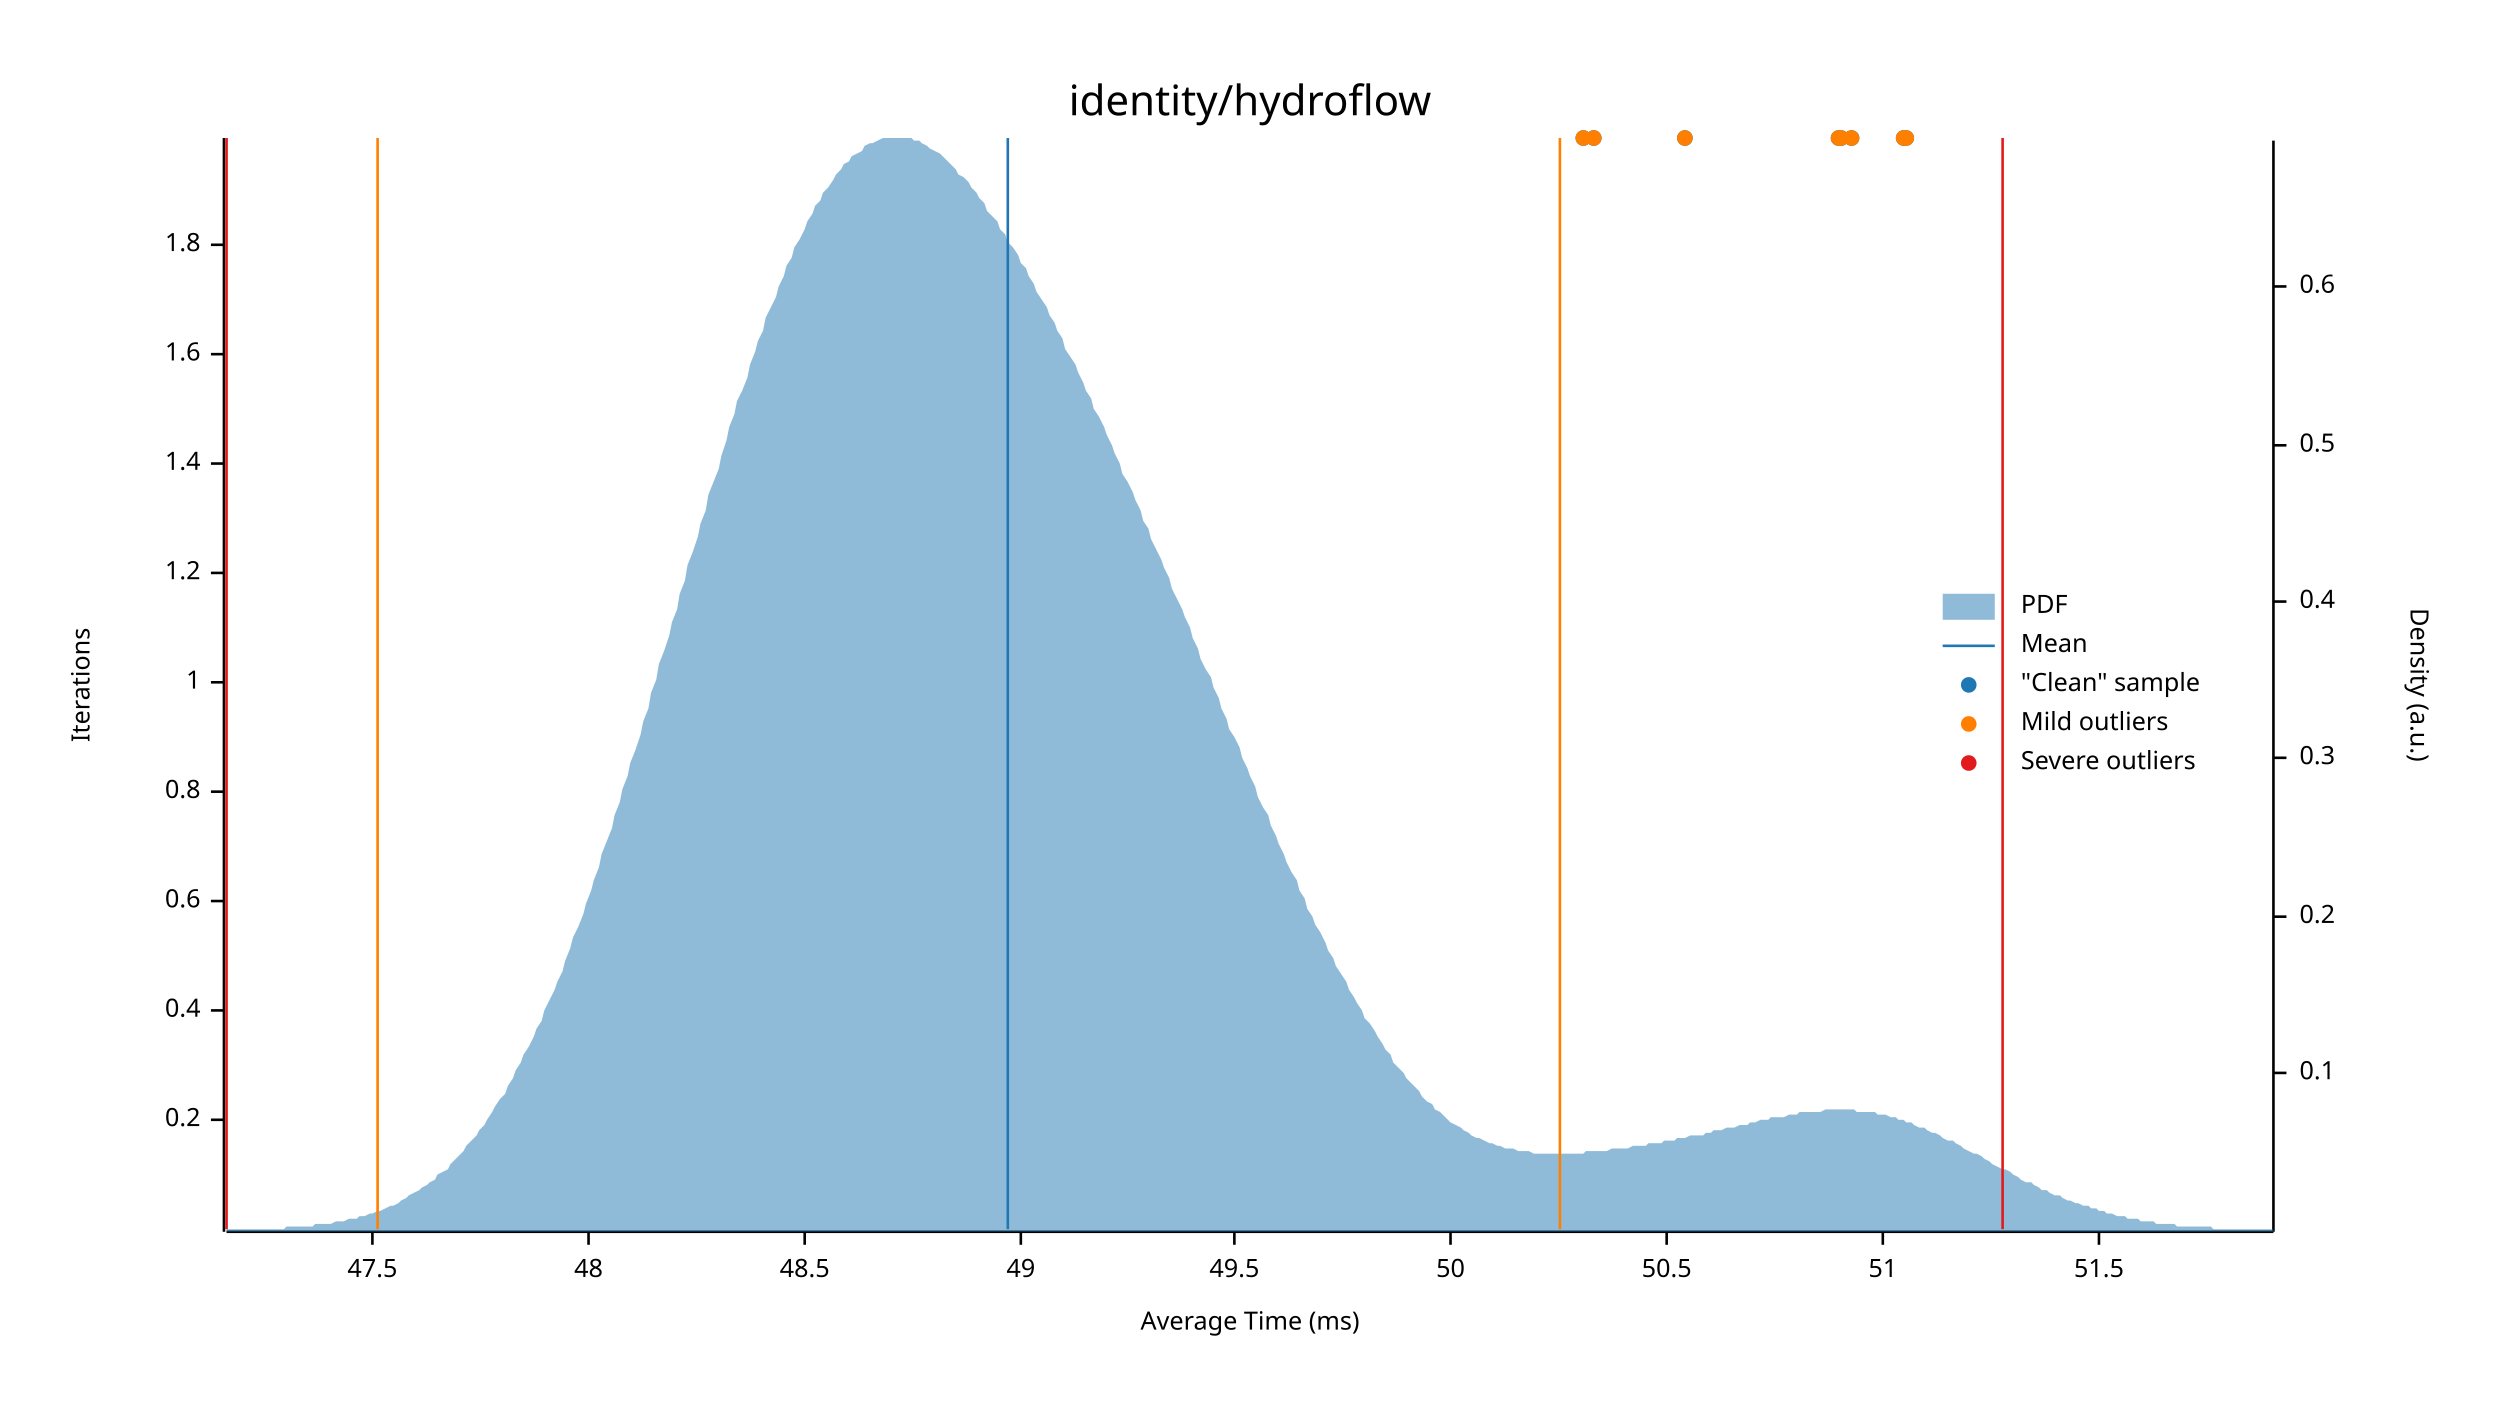
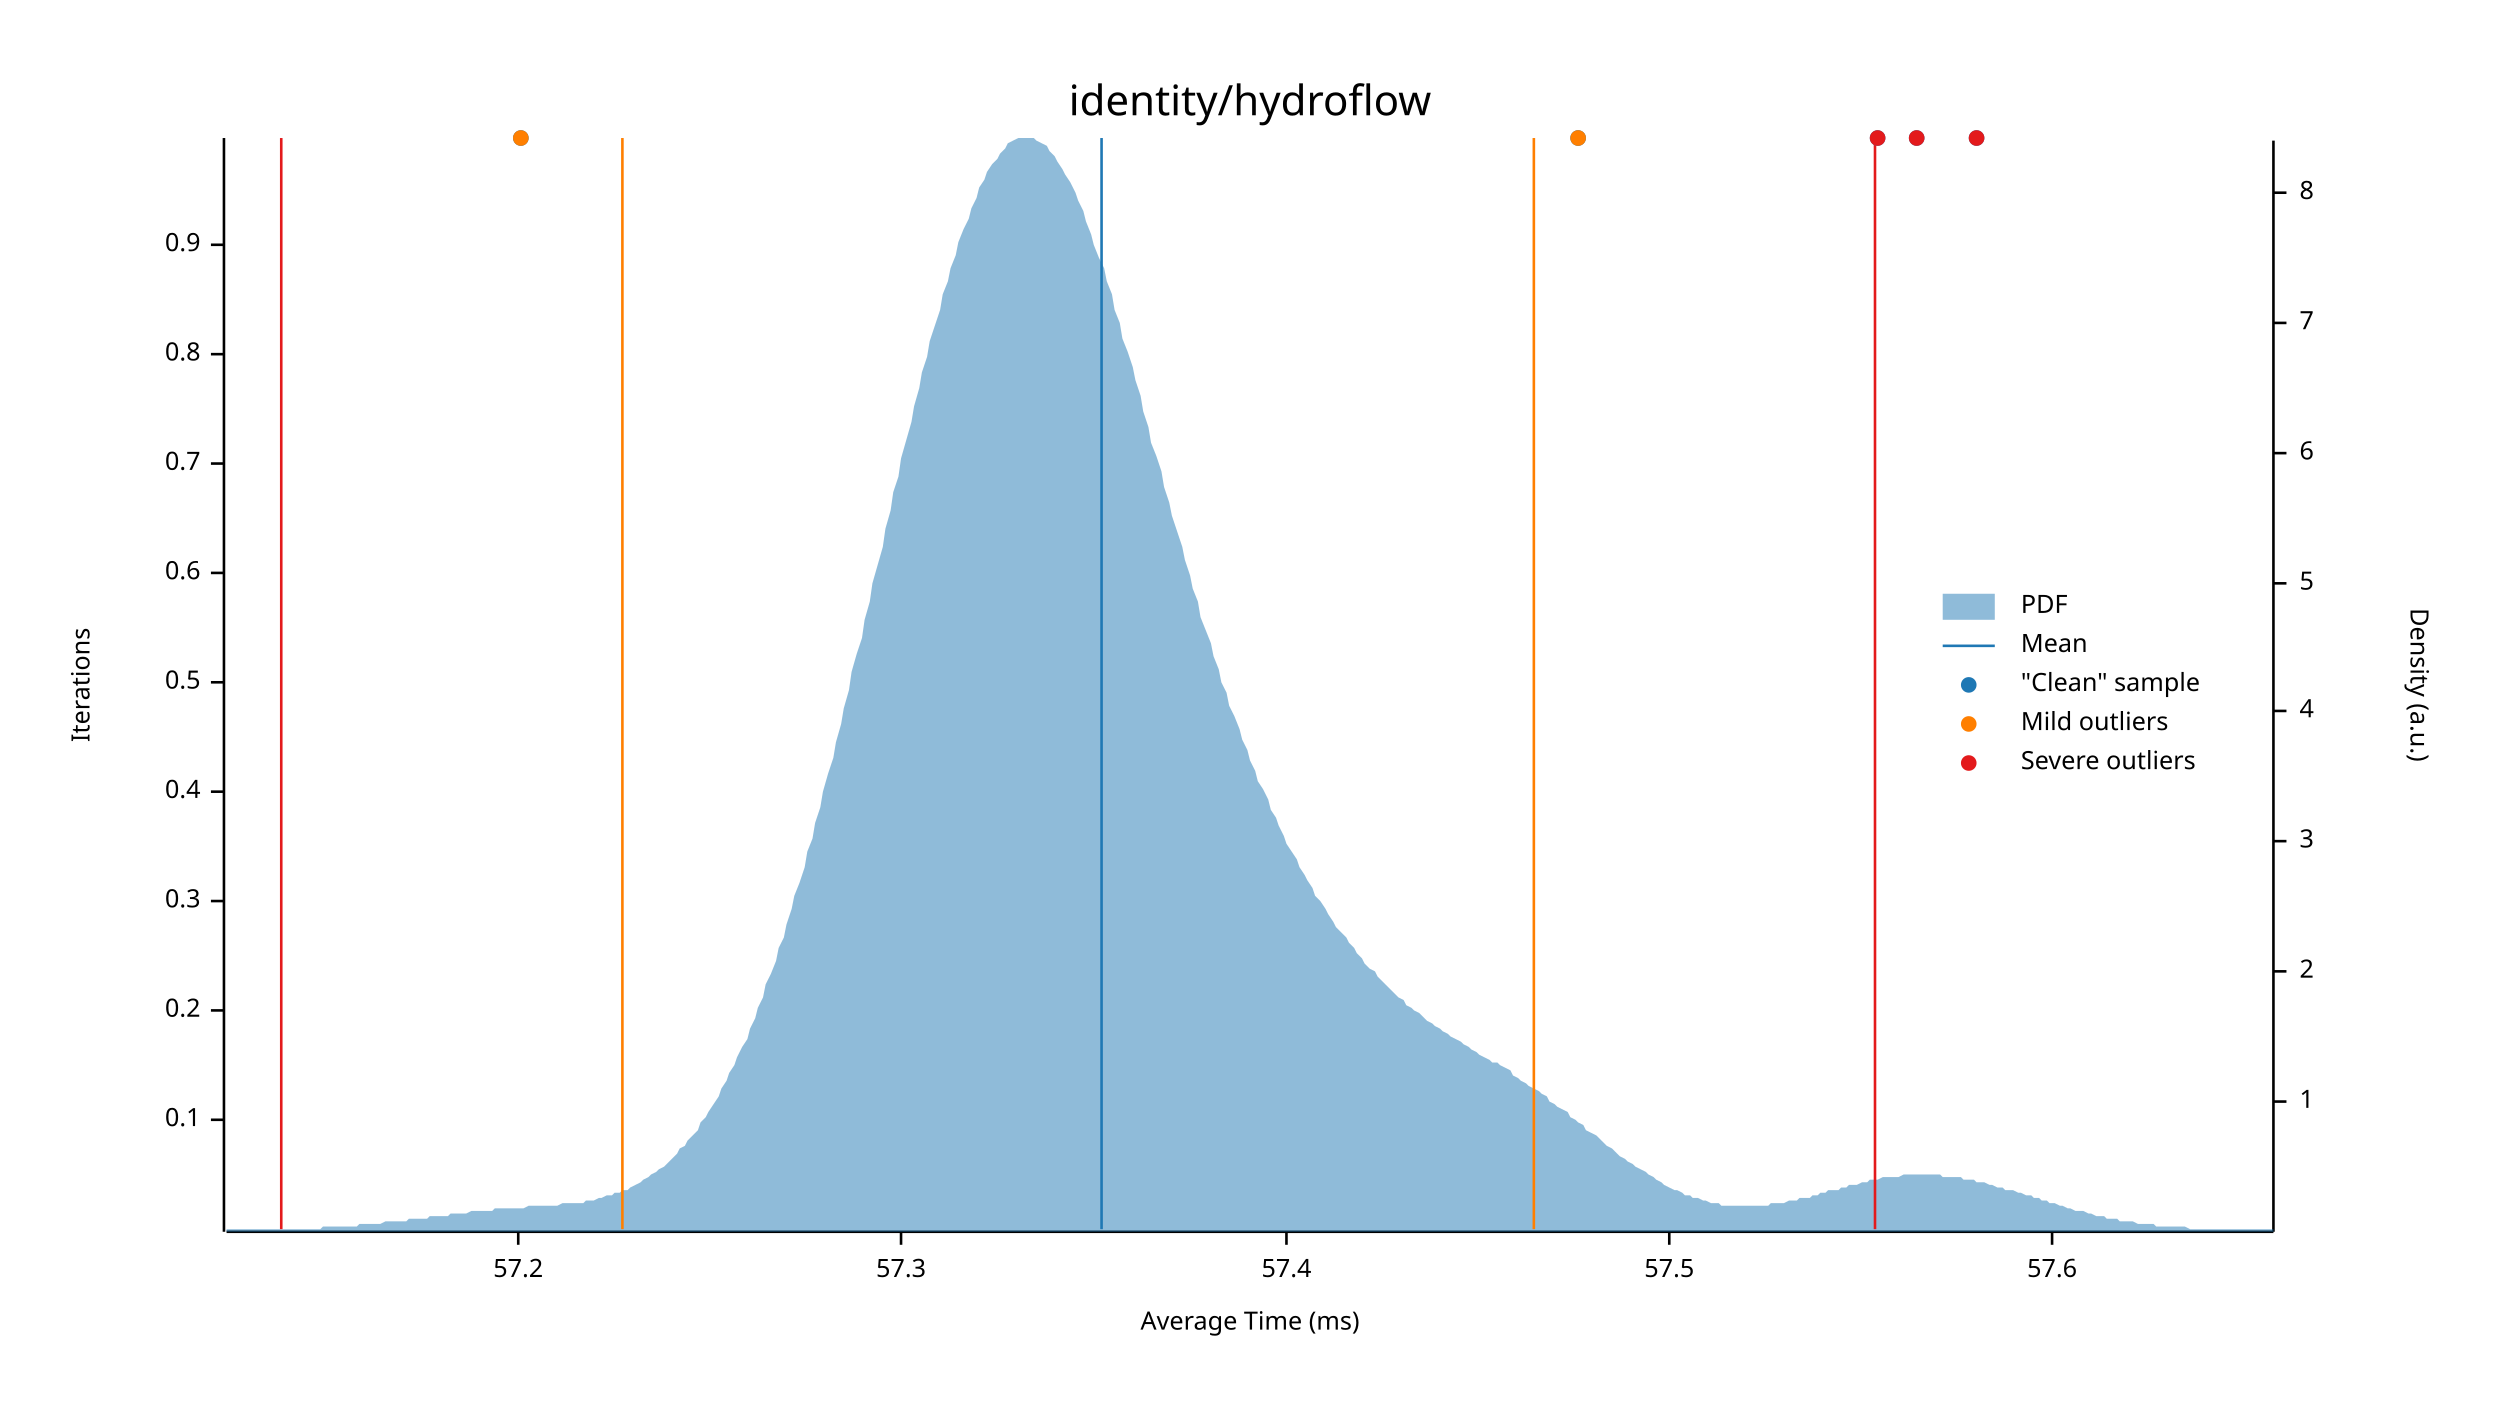
<svg xmlns="http://www.w3.org/2000/svg" width="960" height="540" viewBox="0 0 960 540">
  <text x="480" y="32" dy="0.76em" text-anchor="middle" font-family="sans-serif" font-size="16.129" opacity="1" fill="#000000">
identity/hydroflow
</text>
  <text x="27" y="263" dy="0.76em" text-anchor="middle" font-family="sans-serif" font-size="9.677" opacity="1" fill="#000000" transform="rotate(270, 27, 263)">
Iterations
</text>
  <text x="480" y="513" dy="-0.5ex" text-anchor="middle" font-family="sans-serif" font-size="9.677" opacity="1" fill="#000000">
Average Time (ms)
</text>
  <polyline fill="none" opacity="1" stroke="#000000" stroke-width="1" points="86,53 86,473 " />
  <text x="77" y="430" dy="0.5ex" text-anchor="end" font-family="sans-serif" font-size="9.677" opacity="1" fill="#000000">
- 0.2
+ 0.1
</text>
  <polyline fill="none" opacity="1" stroke="#000000" stroke-width="1" points="81,430 86,430 " />
  <text x="77" y="388" dy="0.5ex" text-anchor="end" font-family="sans-serif" font-size="9.677" opacity="1" fill="#000000">
- 0.4
+ 0.2
</text>
  <polyline fill="none" opacity="1" stroke="#000000" stroke-width="1" points="81,388 86,388 " />
  <text x="77" y="346" dy="0.5ex" text-anchor="end" font-family="sans-serif" font-size="9.677" opacity="1" fill="#000000">
- 0.6
+ 0.3
</text>
  <polyline fill="none" opacity="1" stroke="#000000" stroke-width="1" points="81,346 86,346 " />
  <text x="77" y="304" dy="0.5ex" text-anchor="end" font-family="sans-serif" font-size="9.677" opacity="1" fill="#000000">
- 0.8
+ 0.4
</text>
  <polyline fill="none" opacity="1" stroke="#000000" stroke-width="1" points="81,304 86,304 " />
  <text x="77" y="262" dy="0.5ex" text-anchor="end" font-family="sans-serif" font-size="9.677" opacity="1" fill="#000000">
- 1
+ 0.5
</text>
  <polyline fill="none" opacity="1" stroke="#000000" stroke-width="1" points="81,262 86,262 " />
  <text x="77" y="220" dy="0.5ex" text-anchor="end" font-family="sans-serif" font-size="9.677" opacity="1" fill="#000000">
- 1.2
+ 0.6
</text>
  <polyline fill="none" opacity="1" stroke="#000000" stroke-width="1" points="81,220 86,220 " />
  <text x="77" y="178" dy="0.5ex" text-anchor="end" font-family="sans-serif" font-size="9.677" opacity="1" fill="#000000">
- 1.4
+ 0.7
</text>
  <polyline fill="none" opacity="1" stroke="#000000" stroke-width="1" points="81,178 86,178 " />
  <text x="77" y="136" dy="0.5ex" text-anchor="end" font-family="sans-serif" font-size="9.677" opacity="1" fill="#000000">
- 1.6
+ 0.8
</text>
  <polyline fill="none" opacity="1" stroke="#000000" stroke-width="1" points="81,136 86,136 " />
  <text x="77" y="94" dy="0.5ex" text-anchor="end" font-family="sans-serif" font-size="9.677" opacity="1" fill="#000000">
- 1.8
+ 0.9
</text>
  <polyline fill="none" opacity="1" stroke="#000000" stroke-width="1" points="81,94 86,94 " />
  <polyline fill="none" opacity="1" stroke="#000000" stroke-width="1" points="87,473 873,473 " />
-   <text x="143" y="483" dy="0.76em" text-anchor="middle" font-family="sans-serif" font-size="9.677" opacity="1" fill="#000000">
- 47.5
+   <text x="199" y="483" dy="0.76em" text-anchor="middle" font-family="sans-serif" font-size="9.677" opacity="1" fill="#000000">
+ 57.2
</text>
-   <polyline fill="none" opacity="1" stroke="#000000" stroke-width="1" points="143,473 143,478 " />
-   <text x="226" y="483" dy="0.76em" text-anchor="middle" font-family="sans-serif" font-size="9.677" opacity="1" fill="#000000">
- 48
+   <polyline fill="none" opacity="1" stroke="#000000" stroke-width="1" points="199,473 199,478 " />
+   <text x="346" y="483" dy="0.76em" text-anchor="middle" font-family="sans-serif" font-size="9.677" opacity="1" fill="#000000">
+ 57.3
</text>
-   <polyline fill="none" opacity="1" stroke="#000000" stroke-width="1" points="226,473 226,478 " />
-   <text x="309" y="483" dy="0.76em" text-anchor="middle" font-family="sans-serif" font-size="9.677" opacity="1" fill="#000000">
- 48.5
+   <polyline fill="none" opacity="1" stroke="#000000" stroke-width="1" points="346,473 346,478 " />
+   <text x="494" y="483" dy="0.76em" text-anchor="middle" font-family="sans-serif" font-size="9.677" opacity="1" fill="#000000">
+ 57.4
</text>
-   <polyline fill="none" opacity="1" stroke="#000000" stroke-width="1" points="309,473 309,478 " />
-   <text x="392" y="483" dy="0.76em" text-anchor="middle" font-family="sans-serif" font-size="9.677" opacity="1" fill="#000000">
- 49
+   <polyline fill="none" opacity="1" stroke="#000000" stroke-width="1" points="494,473 494,478 " />
+   <text x="641" y="483" dy="0.76em" text-anchor="middle" font-family="sans-serif" font-size="9.677" opacity="1" fill="#000000">
+ 57.5
</text>
-   <polyline fill="none" opacity="1" stroke="#000000" stroke-width="1" points="392,473 392,478 " />
-   <text x="474" y="483" dy="0.76em" text-anchor="middle" font-family="sans-serif" font-size="9.677" opacity="1" fill="#000000">
- 49.5
+   <polyline fill="none" opacity="1" stroke="#000000" stroke-width="1" points="641,473 641,478 " />
+   <text x="788" y="483" dy="0.76em" text-anchor="middle" font-family="sans-serif" font-size="9.677" opacity="1" fill="#000000">
+ 57.6
</text>
-   <polyline fill="none" opacity="1" stroke="#000000" stroke-width="1" points="474,473 474,478 " />
-   <text x="557" y="483" dy="0.76em" text-anchor="middle" font-family="sans-serif" font-size="9.677" opacity="1" fill="#000000">
- 50
- </text>
-   <polyline fill="none" opacity="1" stroke="#000000" stroke-width="1" points="557,473 557,478 " />
-   <text x="640" y="483" dy="0.76em" text-anchor="middle" font-family="sans-serif" font-size="9.677" opacity="1" fill="#000000">
- 50.5
- </text>
-   <polyline fill="none" opacity="1" stroke="#000000" stroke-width="1" points="640,473 640,478 " />
-   <text x="723" y="483" dy="0.76em" text-anchor="middle" font-family="sans-serif" font-size="9.677" opacity="1" fill="#000000">
- 51
- </text>
-   <polyline fill="none" opacity="1" stroke="#000000" stroke-width="1" points="723,473 723,478 " />
-   <text x="806" y="483" dy="0.76em" text-anchor="middle" font-family="sans-serif" font-size="9.677" opacity="1" fill="#000000">
- 51.5
- </text>
-   <polyline fill="none" opacity="1" stroke="#000000" stroke-width="1" points="806,473 806,478 " />
+   <polyline fill="none" opacity="1" stroke="#000000" stroke-width="1" points="788,473 788,478 " />
  <text x="933" y="263" dy="0.76em" text-anchor="middle" font-family="sans-serif" font-size="9.677" opacity="1" fill="#000000" transform="rotate(90, 933, 263)">
Density (a.u.)
</text>
  <polyline fill="none" opacity="1" stroke="#000000" stroke-width="1" points="873,54 873,473 " />
-   <text x="883" y="412" dy="0.5ex" text-anchor="start" font-family="sans-serif" font-size="9.677" opacity="1" fill="#000000">
- 0.1
+   <text x="883" y="423" dy="0.5ex" text-anchor="start" font-family="sans-serif" font-size="9.677" opacity="1" fill="#000000">
+ 1
</text>
-   <polyline fill="none" opacity="1" stroke="#000000" stroke-width="1" points="873,412 878,412 " />
-   <text x="883" y="352" dy="0.5ex" text-anchor="start" font-family="sans-serif" font-size="9.677" opacity="1" fill="#000000">
- 0.2
+   <polyline fill="none" opacity="1" stroke="#000000" stroke-width="1" points="873,423 878,423 " />
+   <text x="883" y="373" dy="0.5ex" text-anchor="start" font-family="sans-serif" font-size="9.677" opacity="1" fill="#000000">
+ 2
</text>
-   <polyline fill="none" opacity="1" stroke="#000000" stroke-width="1" points="873,352 878,352 " />
-   <text x="883" y="291" dy="0.5ex" text-anchor="start" font-family="sans-serif" font-size="9.677" opacity="1" fill="#000000">
- 0.3
+   <polyline fill="none" opacity="1" stroke="#000000" stroke-width="1" points="873,373 878,373 " />
+   <text x="883" y="323" dy="0.5ex" text-anchor="start" font-family="sans-serif" font-size="9.677" opacity="1" fill="#000000">
+ 3
</text>
-   <polyline fill="none" opacity="1" stroke="#000000" stroke-width="1" points="873,291 878,291 " />
-   <text x="883" y="231" dy="0.5ex" text-anchor="start" font-family="sans-serif" font-size="9.677" opacity="1" fill="#000000">
- 0.4
+   <polyline fill="none" opacity="1" stroke="#000000" stroke-width="1" points="873,323 878,323 " />
+   <text x="883" y="273" dy="0.5ex" text-anchor="start" font-family="sans-serif" font-size="9.677" opacity="1" fill="#000000">
+ 4
</text>
-   <polyline fill="none" opacity="1" stroke="#000000" stroke-width="1" points="873,231 878,231 " />
-   <text x="883" y="171" dy="0.5ex" text-anchor="start" font-family="sans-serif" font-size="9.677" opacity="1" fill="#000000">
- 0.5
+   <polyline fill="none" opacity="1" stroke="#000000" stroke-width="1" points="873,273 878,273 " />
+   <text x="883" y="224" dy="0.5ex" text-anchor="start" font-family="sans-serif" font-size="9.677" opacity="1" fill="#000000">
+ 5
</text>
-   <polyline fill="none" opacity="1" stroke="#000000" stroke-width="1" points="873,171 878,171 " />
-   <text x="883" y="110" dy="0.5ex" text-anchor="start" font-family="sans-serif" font-size="9.677" opacity="1" fill="#000000">
- 0.6
+   <polyline fill="none" opacity="1" stroke="#000000" stroke-width="1" points="873,224 878,224 " />
+   <text x="883" y="174" dy="0.5ex" text-anchor="start" font-family="sans-serif" font-size="9.677" opacity="1" fill="#000000">
+ 6
</text>
-   <polyline fill="none" opacity="1" stroke="#000000" stroke-width="1" points="873,110 878,110 " />
-   <polygon opacity="0.5" fill="#1F78B4" points="87,472 88,472 90,472 91,472 93,472 94,472 96,472 98,472 99,472 101,472 102,472 104,472 105,472 107,472 109,472 110,471 112,471 113,471 115,471 116,471 118,471 120,471 121,470 123,470 124,470 126,470 127,470 129,469 131,469 132,469 134,468 135,468 137,468 138,467 140,467 142,466 143,466 145,465 146,465 148,464 150,463 151,463 153,462 154,461 156,460 157,459 159,458 161,457 162,456 164,455 165,454 167,453 168,451 170,450 172,449 173,447 175,445 176,444 178,442 179,440 181,438 183,436 184,434 186,432 187,430 189,427 190,425 192,422 194,420 195,417 197,414 198,411 200,408 201,405 203,402 205,398 206,395 208,392 209,388 211,384 213,380 214,377 216,373 217,369 219,364 220,360 222,356 224,351 225,347 227,342 228,338 230,333 231,328 233,323 235,318 236,313 238,308 239,303 241,298 242,293 244,288 246,282 247,277 249,272 250,266 252,261 253,255 255,250 257,244 258,239 260,234 261,228 263,223 264,217 266,212 268,206 269,201 271,196 272,190 274,185 276,180 277,175 279,169 280,164 282,159 283,154 285,150 287,145 288,140 290,135 291,131 293,127 294,122 296,118 298,114 299,110 301,106 302,102 304,99 305,95 307,92 309,88 310,85 312,82 313,79 315,77 316,74 318,72 320,69 321,67 323,65 324,63 326,62 327,60 329,59 331,58 332,56 334,55 335,55 337,54 339,53 340,53 342,53 343,53 345,53 346,53 348,53 350,53 351,54 353,54 354,55 356,56 357,57 359,58 361,59 362,60 364,62 365,63 367,65 368,67 370,68 372,70 373,72 375,74 376,76 378,78 379,81 381,83 383,85 384,88 386,90 387,93 389,95 391,98 392,101 394,103 395,106 397,109 398,112 400,115 402,118 403,121 405,124 406,127 408,130 409,134 411,137 413,140 414,143 416,147 417,150 419,153 420,157 422,160 424,164 425,167 427,171 428,174 430,178 431,182 433,185 435,189 436,192 438,196 439,200 441,203 442,207 444,211 446,215 447,218 449,222 450,226 452,230 454,234 455,237 457,241 458,245 460,249 461,253 463,257 465,260 466,264 468,268 469,272 471,276 472,280 474,283 476,287 477,291 479,295 480,298 482,302 483,306 485,310 487,313 488,317 490,321 491,324 493,328 494,331 496,335 498,338 499,342 501,345 502,349 504,352 505,355 507,358 509,362 510,365 512,368 513,371 515,374 517,377 518,380 520,383 521,385 523,388 524,391 526,393 528,396 529,398 531,401 532,403 534,405 535,408 537,410 539,412 540,414 542,416 543,417 545,419 546,421 548,423 550,424 551,426 553,427 554,428 556,430 557,431 559,432 561,433 562,434 564,435 565,436 567,437 568,437 570,438 572,439 573,439 575,440 576,440 578,441 580,441 581,441 583,442 584,442 586,442 587,442 589,443 591,443 592,443 594,443 595,443 597,443 598,443 600,443 602,443 603,443 605,443 606,443 608,443 609,442 611,442 613,442 614,442 616,442 617,442 619,441 620,441 622,441 624,441 625,441 627,440 628,440 630,440 632,440 633,439 635,439 636,439 638,439 639,438 641,438 643,438 644,437 646,437 647,437 649,436 650,436 652,436 654,436 655,435 657,435 658,434 660,434 661,434 663,433 665,433 666,433 668,432 669,432 671,432 672,431 674,431 676,430 677,430 679,430 680,429 682,429 683,429 685,429 687,428 688,428 690,428 691,427 693,427 695,427 696,427 698,427 699,427 701,426 702,426 704,426 706,426 707,426 709,426 710,426 712,426 713,427 715,427 717,427 718,427 720,427 721,428 723,428 724,428 726,429 728,429 729,430 731,430 732,431 734,431 735,432 737,433 739,433 740,434 742,435 743,435 745,436 746,437 748,438 750,438 751,439 753,440 754,441 756,442 758,443 759,443 761,444 762,445 764,446 765,447 767,448 769,449 770,449 772,450 773,451 775,452 776,453 778,454 780,454 781,455 783,456 784,457 786,457 787,458 789,459 791,459 792,460 794,461 795,461 797,462 798,462 800,463 802,463 803,464 805,464 806,465 808,465 809,466 811,466 813,467 814,467 816,467 817,468 819,468 821,468 822,469 824,469 825,469 827,469 828,470 830,470 832,470 833,470 835,470 836,471 838,471 839,471 841,471 843,471 844,471 846,471 847,471 849,471 850,472 852,472 854,472 855,472 857,472 858,472 860,472 861,472 863,472 865,472 866,472 868,472 869,472 871,472 873,472 873,473 87,473 " />
-   <polyline fill="none" opacity="1" stroke="#1F78B4" stroke-width="1" points="387,472 387,53 " />
-   <polyline fill="none" opacity="1" stroke="#FF7F00" stroke-width="1" points="145,472 145,53 " />
-   <polyline fill="none" opacity="1" stroke="#FF7F00" stroke-width="1" points="599,472 599,53 " />
-   <polyline fill="none" opacity="1" stroke="#E31A1C" stroke-width="1" points="87,472 87,53 " />
-   <polyline fill="none" opacity="1" stroke="#E31A1C" stroke-width="1" points="769,472 769,53 " />
-   <circle cx="711" cy="53" r="3" opacity="1" fill="#1F78B4" stroke="none" stroke-width="1" />
-   <circle cx="608" cy="53" r="3" opacity="1" fill="#1F78B4" stroke="none" stroke-width="1" />
-   <circle cx="707" cy="53" r="3" opacity="1" fill="#1F78B4" stroke="none" stroke-width="1" />
-   <circle cx="612" cy="53" r="3" opacity="1" fill="#1F78B4" stroke="none" stroke-width="1" />
-   <circle cx="732" cy="53" r="3" opacity="1" fill="#1F78B4" stroke="none" stroke-width="1" />
-   <circle cx="731" cy="53" r="3" opacity="1" fill="#1F78B4" stroke="none" stroke-width="1" />
-   <circle cx="706" cy="53" r="3" opacity="1" fill="#1F78B4" stroke="none" stroke-width="1" />
-   <circle cx="647" cy="53" r="3" opacity="1" fill="#1F78B4" stroke="none" stroke-width="1" />
-   <circle cx="711" cy="53" r="3" opacity="1" fill="#FF7F00" stroke="none" stroke-width="1" />
-   <circle cx="608" cy="53" r="3" opacity="1" fill="#FF7F00" stroke="none" stroke-width="1" />
-   <circle cx="707" cy="53" r="3" opacity="1" fill="#FF7F00" stroke="none" stroke-width="1" />
-   <circle cx="612" cy="53" r="3" opacity="1" fill="#FF7F00" stroke="none" stroke-width="1" />
-   <circle cx="732" cy="53" r="3" opacity="1" fill="#FF7F00" stroke="none" stroke-width="1" />
-   <circle cx="731" cy="53" r="3" opacity="1" fill="#FF7F00" stroke="none" stroke-width="1" />
-   <circle cx="706" cy="53" r="3" opacity="1" fill="#FF7F00" stroke="none" stroke-width="1" />
-   <circle cx="647" cy="53" r="3" opacity="1" fill="#FF7F00" stroke="none" stroke-width="1" />
+   <polyline fill="none" opacity="1" stroke="#000000" stroke-width="1" points="873,174 878,174 " />
+   <text x="883" y="124" dy="0.5ex" text-anchor="start" font-family="sans-serif" font-size="9.677" opacity="1" fill="#000000">
+ 7
+ </text>
+   <polyline fill="none" opacity="1" stroke="#000000" stroke-width="1" points="873,124 878,124 " />
+   <text x="883" y="74" dy="0.5ex" text-anchor="start" font-family="sans-serif" font-size="9.677" opacity="1" fill="#000000">
+ 8
+ </text>
+   <polyline fill="none" opacity="1" stroke="#000000" stroke-width="1" points="873,74 878,74 " />
+   <polygon opacity="0.5" fill="#1F78B4" points="87,472 88,472 90,472 91,472 93,472 94,472 96,472 98,472 99,472 101,472 102,472 104,472 105,472 107,472 109,472 110,472 112,472 113,472 115,472 116,472 118,472 120,472 121,472 123,472 124,471 126,471 127,471 129,471 131,471 132,471 134,471 135,471 137,471 138,470 140,470 142,470 143,470 145,470 146,470 148,469 150,469 151,469 153,469 154,469 156,469 157,468 159,468 161,468 162,468 164,468 165,467 167,467 168,467 170,467 172,467 173,466 175,466 176,466 178,466 179,466 181,465 183,465 184,465 186,465 187,465 189,465 190,464 192,464 194,464 195,464 197,464 198,464 200,464 201,464 203,463 205,463 206,463 208,463 209,463 211,463 213,463 214,463 216,462 217,462 219,462 220,462 222,462 224,462 225,461 227,461 228,461 230,460 231,460 233,459 235,459 236,458 238,458 239,457 241,457 242,456 244,455 246,454 247,453 249,452 250,451 252,450 253,449 255,448 257,446 258,445 260,443 261,441 263,440 264,438 266,436 268,434 269,431 271,429 272,427 274,424 276,421 277,418 279,415 280,412 282,409 283,406 285,402 287,399 288,395 290,391 291,387 293,383 294,378 296,374 298,369 299,364 301,360 302,355 304,349 305,344 307,339 309,333 310,327 312,322 313,316 315,310 316,304 318,297 320,291 321,285 323,278 324,272 326,265 327,258 329,251 331,245 332,238 334,231 335,224 337,217 339,210 340,203 342,196 343,189 345,183 346,176 348,169 350,162 351,156 353,149 354,143 356,137 357,131 359,125 361,119 362,113 364,108 365,103 367,98 368,93 370,88 372,84 373,80 375,76 376,72 378,69 379,66 381,63 383,61 384,59 386,57 387,55 389,54 391,53 392,53 394,53 395,53 397,53 398,54 400,55 402,56 403,58 405,60 406,62 408,65 409,67 411,70 413,74 414,77 416,81 417,85 419,90 420,94 422,99 424,103 425,108 427,113 428,119 430,124 431,130 433,135 435,141 436,146 438,152 439,158 441,164 442,170 444,175 446,181 447,187 449,193 450,198 452,204 454,210 455,215 457,221 458,226 460,231 461,237 463,242 465,247 466,252 468,257 469,262 471,266 472,271 474,275 476,280 477,284 479,288 480,292 482,296 483,300 485,303 487,307 488,311 490,314 491,317 493,321 494,324 496,327 498,330 499,333 501,336 502,338 504,341 505,344 507,346 509,349 510,351 512,354 513,356 515,358 517,360 518,362 520,364 521,366 523,368 524,370 526,372 528,373 529,375 531,377 532,378 534,380 535,381 537,383 539,384 540,386 542,387 543,388 545,389 546,390 548,392 550,393 551,394 553,395 554,396 556,397 557,398 559,399 561,400 562,401 564,402 565,403 567,404 568,405 570,406 572,407 573,408 575,408 576,409 578,410 580,411 581,413 583,414 584,415 586,416 587,417 589,418 591,419 592,420 594,421 595,423 597,424 598,425 600,426 602,427 603,429 605,430 606,431 608,432 609,434 611,435 613,436 614,437 616,439 617,440 619,441 620,442 622,444 624,445 625,446 627,447 628,448 630,449 632,450 633,451 635,452 636,453 638,454 639,455 641,456 643,457 644,457 646,458 647,459 649,459 650,460 652,460 654,461 655,461 657,462 658,462 660,462 661,463 663,463 665,463 666,463 668,463 669,463 671,463 672,463 674,463 676,463 677,463 679,463 680,462 682,462 683,462 685,462 687,461 688,461 690,461 691,460 693,460 695,460 696,459 698,459 699,458 701,458 702,457 704,457 706,457 707,456 709,456 710,455 712,455 713,455 715,454 717,454 718,453 720,453 721,453 723,452 724,452 726,452 728,452 729,452 731,451 732,451 734,451 735,451 737,451 739,451 740,451 742,451 743,451 745,451 746,452 748,452 750,452 751,452 753,452 754,453 756,453 758,453 759,454 761,454 762,454 764,455 765,455 767,456 769,456 770,457 772,457 773,457 775,458 776,458 778,459 780,459 781,460 783,460 784,461 786,461 787,462 789,462 791,463 792,463 794,464 795,464 797,465 798,465 800,465 802,466 803,466 805,467 806,467 808,467 809,468 811,468 813,468 814,469 816,469 817,469 819,469 821,470 822,470 824,470 825,470 827,470 828,471 830,471 832,471 833,471 835,471 836,471 838,471 839,471 841,472 843,472 844,472 846,472 847,472 849,472 850,472 852,472 854,472 855,472 857,472 858,472 860,472 861,472 863,472 865,472 866,472 868,472 869,472 871,472 873,472 873,473 87,473 " />
+   <polyline fill="none" opacity="1" stroke="#1F78B4" stroke-width="1" points="423,472 423,53 " />
+   <polyline fill="none" opacity="1" stroke="#FF7F00" stroke-width="1" points="239,472 239,53 " />
+   <polyline fill="none" opacity="1" stroke="#FF7F00" stroke-width="1" points="589,472 589,53 " />
+   <polyline fill="none" opacity="1" stroke="#E31A1C" stroke-width="1" points="108,472 108,53 " />
+   <polyline fill="none" opacity="1" stroke="#E31A1C" stroke-width="1" points="720,472 720,53 " />
+   <circle cx="200" cy="53" r="3" opacity="1" fill="#1F78B4" stroke="none" stroke-width="1" />
+   <circle cx="759" cy="53" r="3" opacity="1" fill="#1F78B4" stroke="none" stroke-width="1" />
+   <circle cx="736" cy="53" r="3" opacity="1" fill="#1F78B4" stroke="none" stroke-width="1" />
+   <circle cx="606" cy="53" r="3" opacity="1" fill="#1F78B4" stroke="none" stroke-width="1" />
+   <circle cx="721" cy="53" r="3" opacity="1" fill="#1F78B4" stroke="none" stroke-width="1" />
+   <circle cx="200" cy="53" r="3" opacity="1" fill="#FF7F00" stroke="none" stroke-width="1" />
+   <circle cx="606" cy="53" r="3" opacity="1" fill="#FF7F00" stroke="none" stroke-width="1" />
+   <circle cx="759" cy="53" r="3" opacity="1" fill="#E31A1C" stroke="none" stroke-width="1" />
+   <circle cx="736" cy="53" r="3" opacity="1" fill="#E31A1C" stroke="none" stroke-width="1" />
+   <circle cx="721" cy="53" r="3" opacity="1" fill="#E31A1C" stroke="none" stroke-width="1" />
  <text x="776" y="228" dy="0.76em" text-anchor="start" font-family="sans-serif" font-size="9.677" opacity="1" fill="#000000">
PDF
</text>
  <text x="776" y="243" dy="0.76em" text-anchor="start" font-family="sans-serif" font-size="9.677" opacity="1" fill="#000000">
Mean
</text>
  <text x="776" y="258" dy="0.76em" text-anchor="start" font-family="sans-serif" font-size="9.677" opacity="1" fill="#000000">
"Clean" sample
</text>
  <text x="776" y="273" dy="0.76em" text-anchor="start" font-family="sans-serif" font-size="9.677" opacity="1" fill="#000000">
Mild outliers
</text>
  <text x="776" y="288" dy="0.76em" text-anchor="start" font-family="sans-serif" font-size="9.677" opacity="1" fill="#000000">
Severe outliers
</text>
  <rect x="746" y="228" width="20" height="10" opacity="0.5" fill="#1F78B4" stroke="none" />
  <polyline fill="none" opacity="1" stroke="#1F78B4" stroke-width="1" points="746,248 766,248 " />
  <circle cx="756" cy="263" r="3" opacity="1" fill="#1F78B4" stroke="none" stroke-width="1" />
  <circle cx="756" cy="278" r="3" opacity="1" fill="#FF7F00" stroke="none" stroke-width="1" />
  <circle cx="756" cy="293" r="3" opacity="1" fill="#E31A1C" stroke="none" stroke-width="1" />
</svg>
